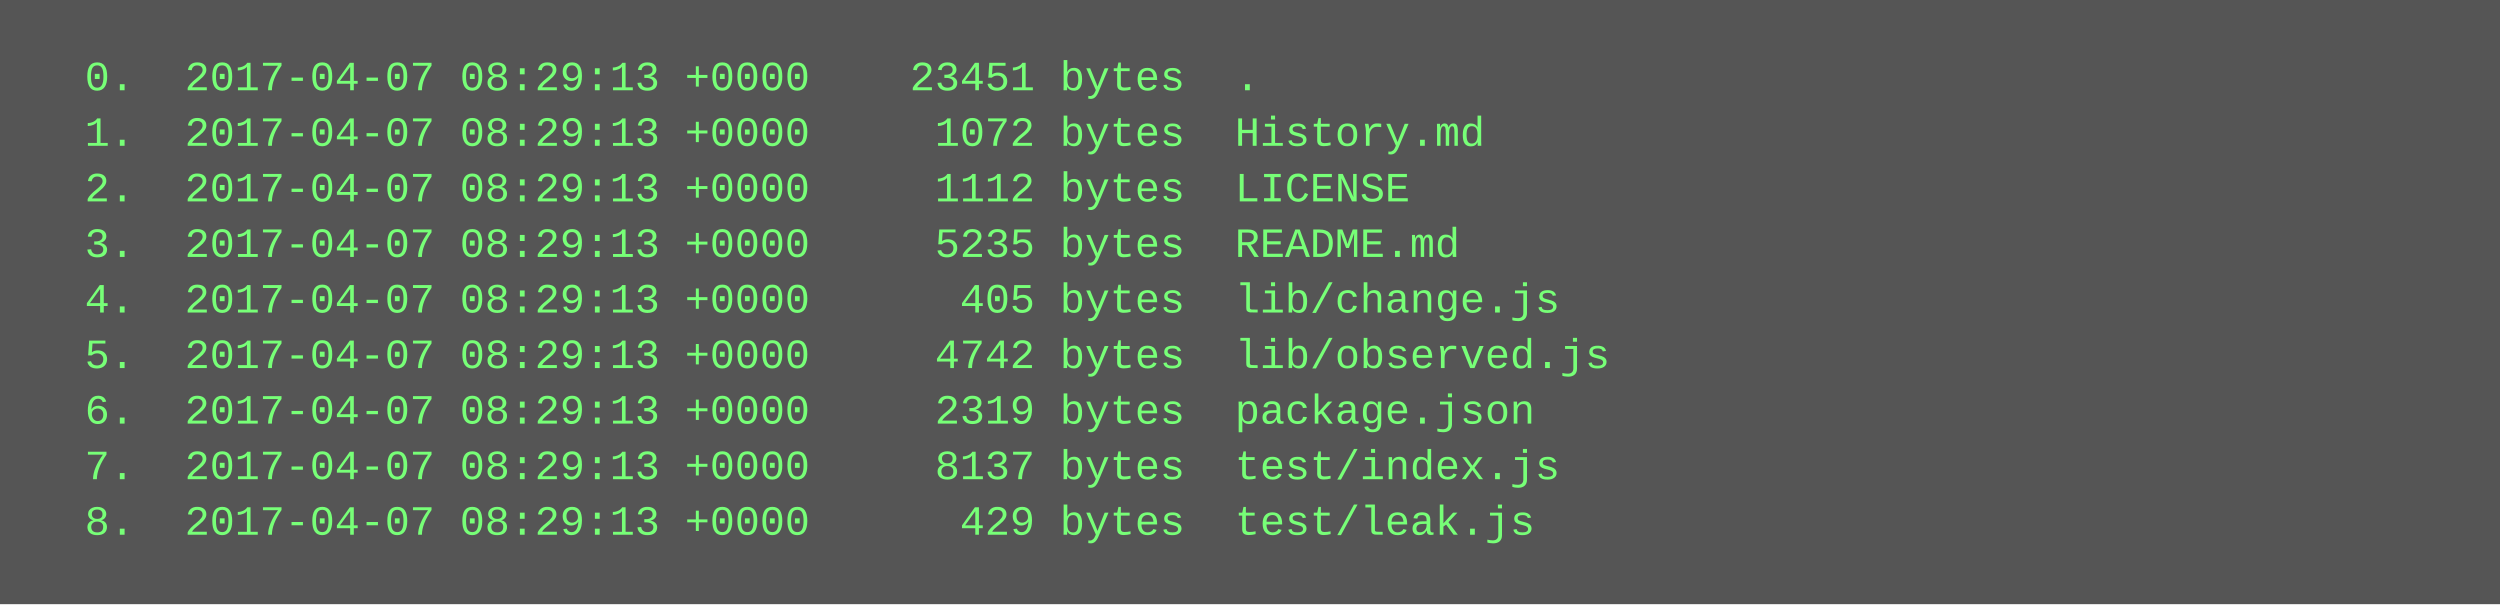
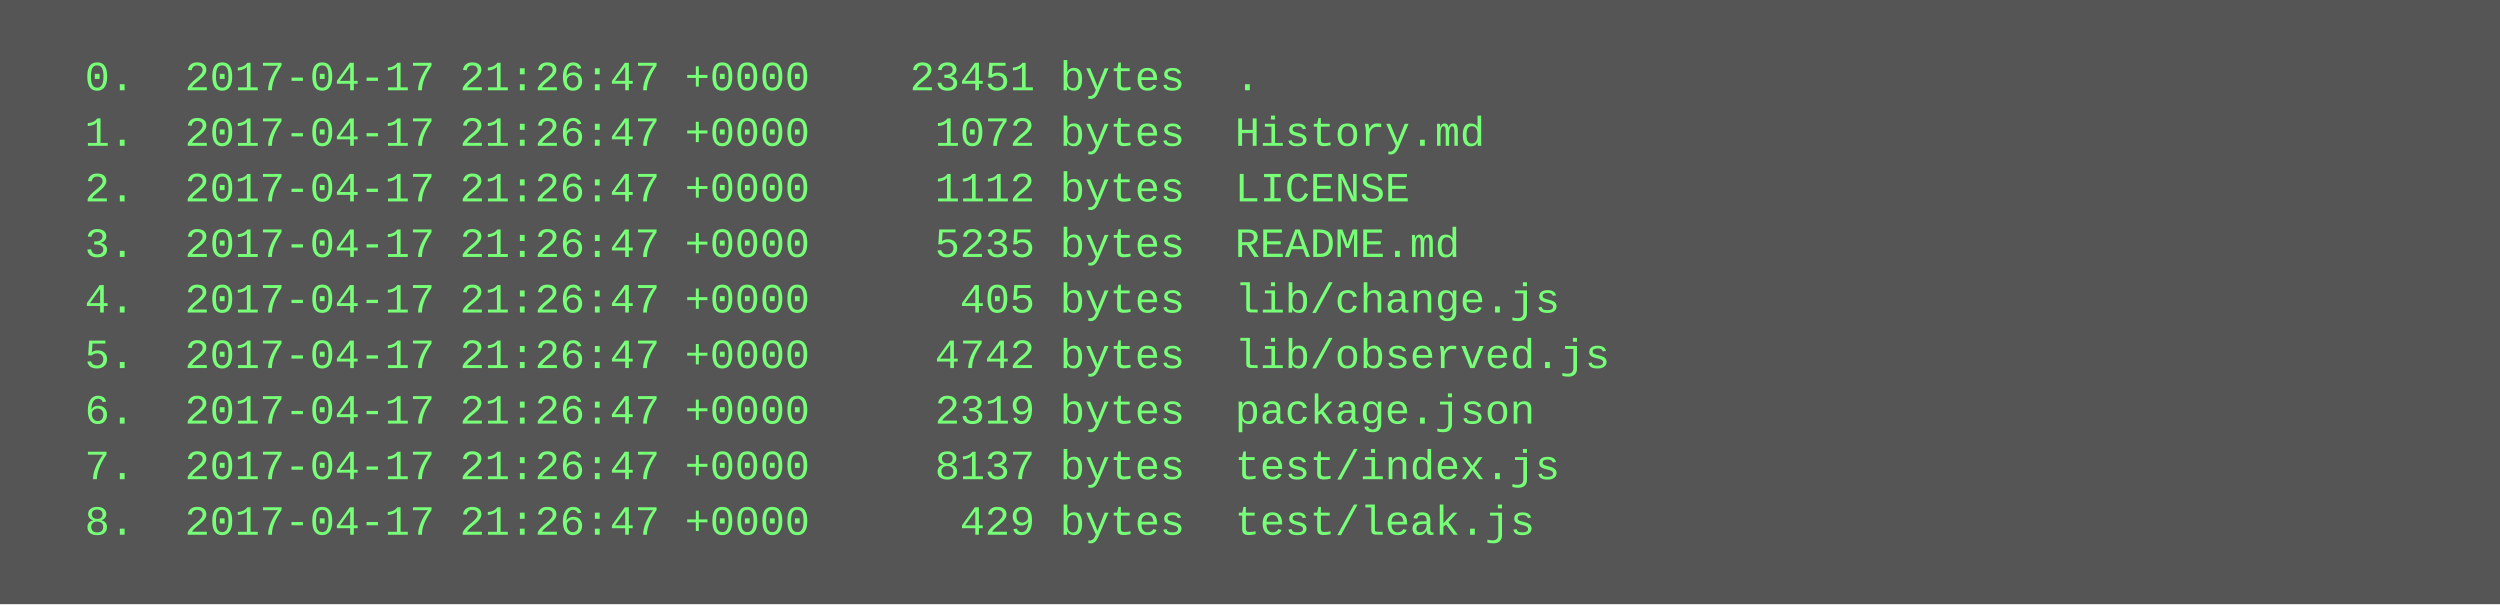
<svg xmlns="http://www.w3.org/2000/svg" height="174" width="720">
  <rect height="174" fill="#555" width="720" />
  <text fill="#7f7" font-family="Courier New" font-size="12" xml:space="preserve">
-     <tspan x="10" y="26">  0.  2017-04-07 08:29:13 +0000    23451 bytes  .</tspan>
-     <tspan x="10" y="42">  1.  2017-04-07 08:29:13 +0000     1072 bytes  History.md</tspan>
-     <tspan x="10" y="58">  2.  2017-04-07 08:29:13 +0000     1112 bytes  LICENSE</tspan>
-     <tspan x="10" y="74">  3.  2017-04-07 08:29:13 +0000     5235 bytes  README.md</tspan>
-     <tspan x="10" y="90">  4.  2017-04-07 08:29:13 +0000      405 bytes  lib/change.js</tspan>
-     <tspan x="10" y="106">  5.  2017-04-07 08:29:13 +0000     4742 bytes  lib/observed.js</tspan>
-     <tspan x="10" y="122">  6.  2017-04-07 08:29:13 +0000     2319 bytes  package.json</tspan>
-     <tspan x="10" y="138">  7.  2017-04-07 08:29:13 +0000     8137 bytes  test/index.js</tspan>
-     <tspan x="10" y="154">  8.  2017-04-07 08:29:13 +0000      429 bytes  test/leak.js</tspan>
+     <tspan x="10" y="26">  0.  2017-04-17 21:26:47 +0000    23451 bytes  .</tspan>
+     <tspan x="10" y="42">  1.  2017-04-17 21:26:47 +0000     1072 bytes  History.md</tspan>
+     <tspan x="10" y="58">  2.  2017-04-17 21:26:47 +0000     1112 bytes  LICENSE</tspan>
+     <tspan x="10" y="74">  3.  2017-04-17 21:26:47 +0000     5235 bytes  README.md</tspan>
+     <tspan x="10" y="90">  4.  2017-04-17 21:26:47 +0000      405 bytes  lib/change.js</tspan>
+     <tspan x="10" y="106">  5.  2017-04-17 21:26:47 +0000     4742 bytes  lib/observed.js</tspan>
+     <tspan x="10" y="122">  6.  2017-04-17 21:26:47 +0000     2319 bytes  package.json</tspan>
+     <tspan x="10" y="138">  7.  2017-04-17 21:26:47 +0000     8137 bytes  test/index.js</tspan>
+     <tspan x="10" y="154">  8.  2017-04-17 21:26:47 +0000      429 bytes  test/leak.js</tspan>
  </text>
</svg>
